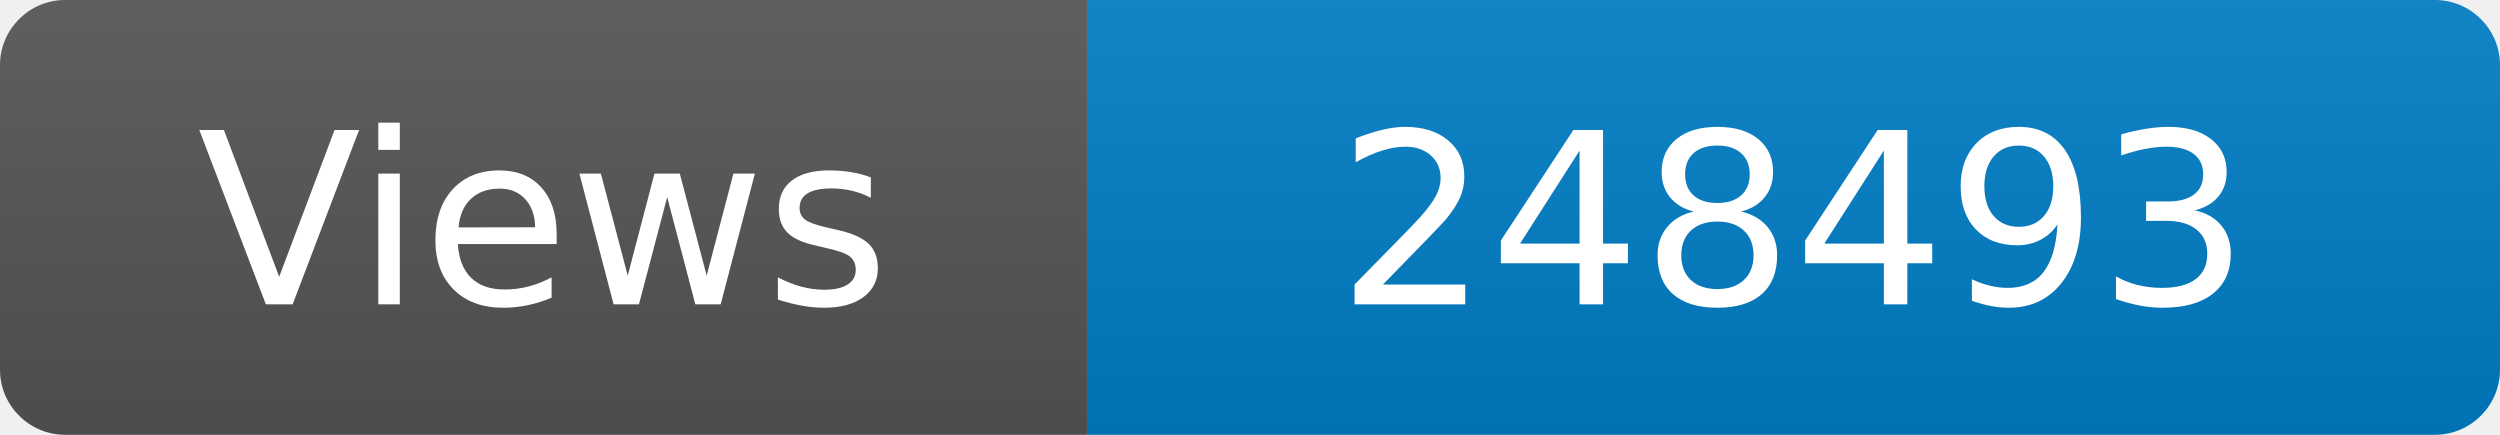
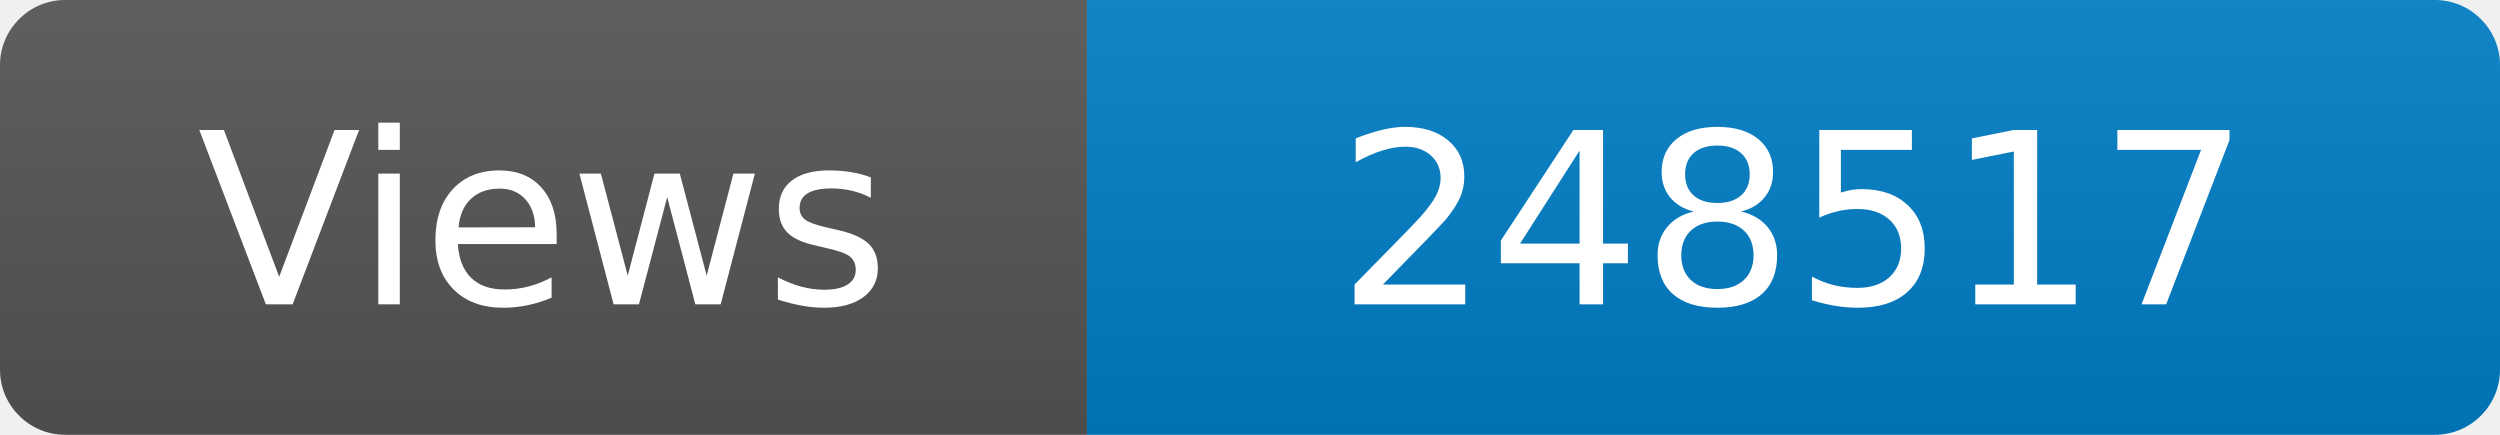
<svg xmlns="http://www.w3.org/2000/svg" width="115" height="20" role="img" aria-label="Maintained?: yes">
  <linearGradient id="s" x2="0" y2="100%">
    <stop offset="0" stop-color="#bbb" stop-opacity=".1" />
    <stop offset="1" stop-opacity=".1" />
  </linearGradient>
  <clipPath id="r">
    <rect width="115" height="20" rx="3" fill="#fff" />
  </clipPath>
  <g clip-path="url(#r)">
    <rect width="50" height="20" fill="#555" />
    <rect x="50" width="160" height="20" fill="#007ec6" />
    <rect width="115" height="20" fill="url(#s)" />
  </g>
  <g fill="#fff" text-anchor="middle" font-family="Verdana,Geneva,DejaVu Sans,sans-serif" font-size="110">
    <text x="250" y="140" transform="scale(.1)" fill="#fff">Views</text>
-     <text x="825" y="140" transform="scale(.1)" fill="#fff">248493</text>
+     <text x="825" y="140" transform="scale(.1)" fill="#fff">248517</text>
  </g>
</svg>
